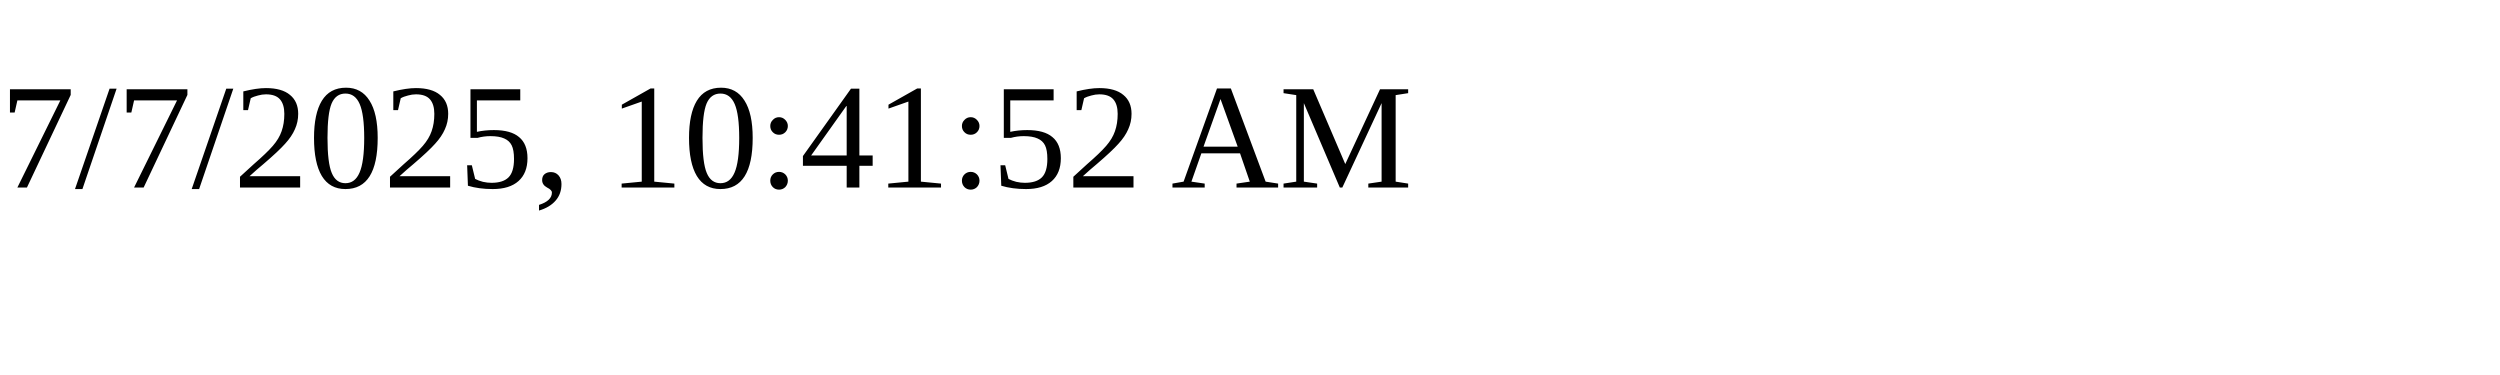
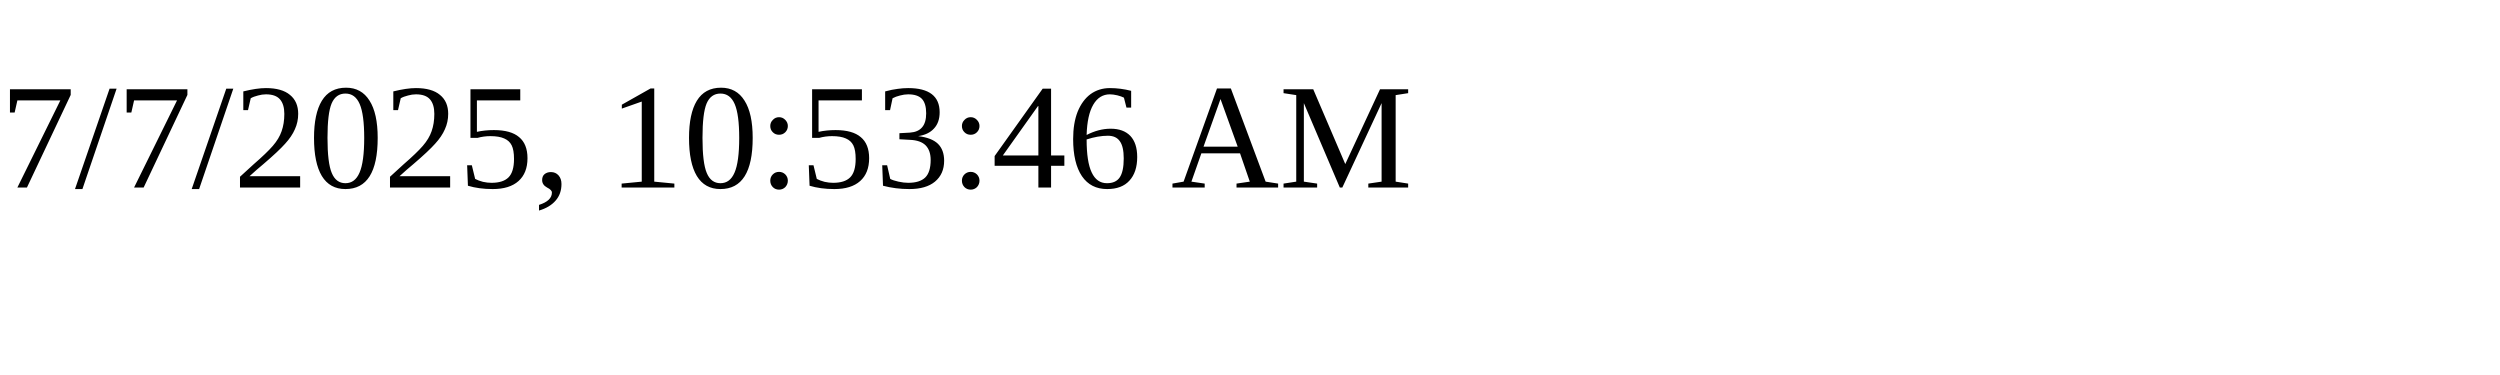
<svg xmlns="http://www.w3.org/2000/svg" height="30" width="200">
-   <text x="0" y="15">7/7/2025, 10:41:52 AM</text>
+   <text x="0" y="15">7/7/2025, 10:53:46 AM</text>
</svg>
